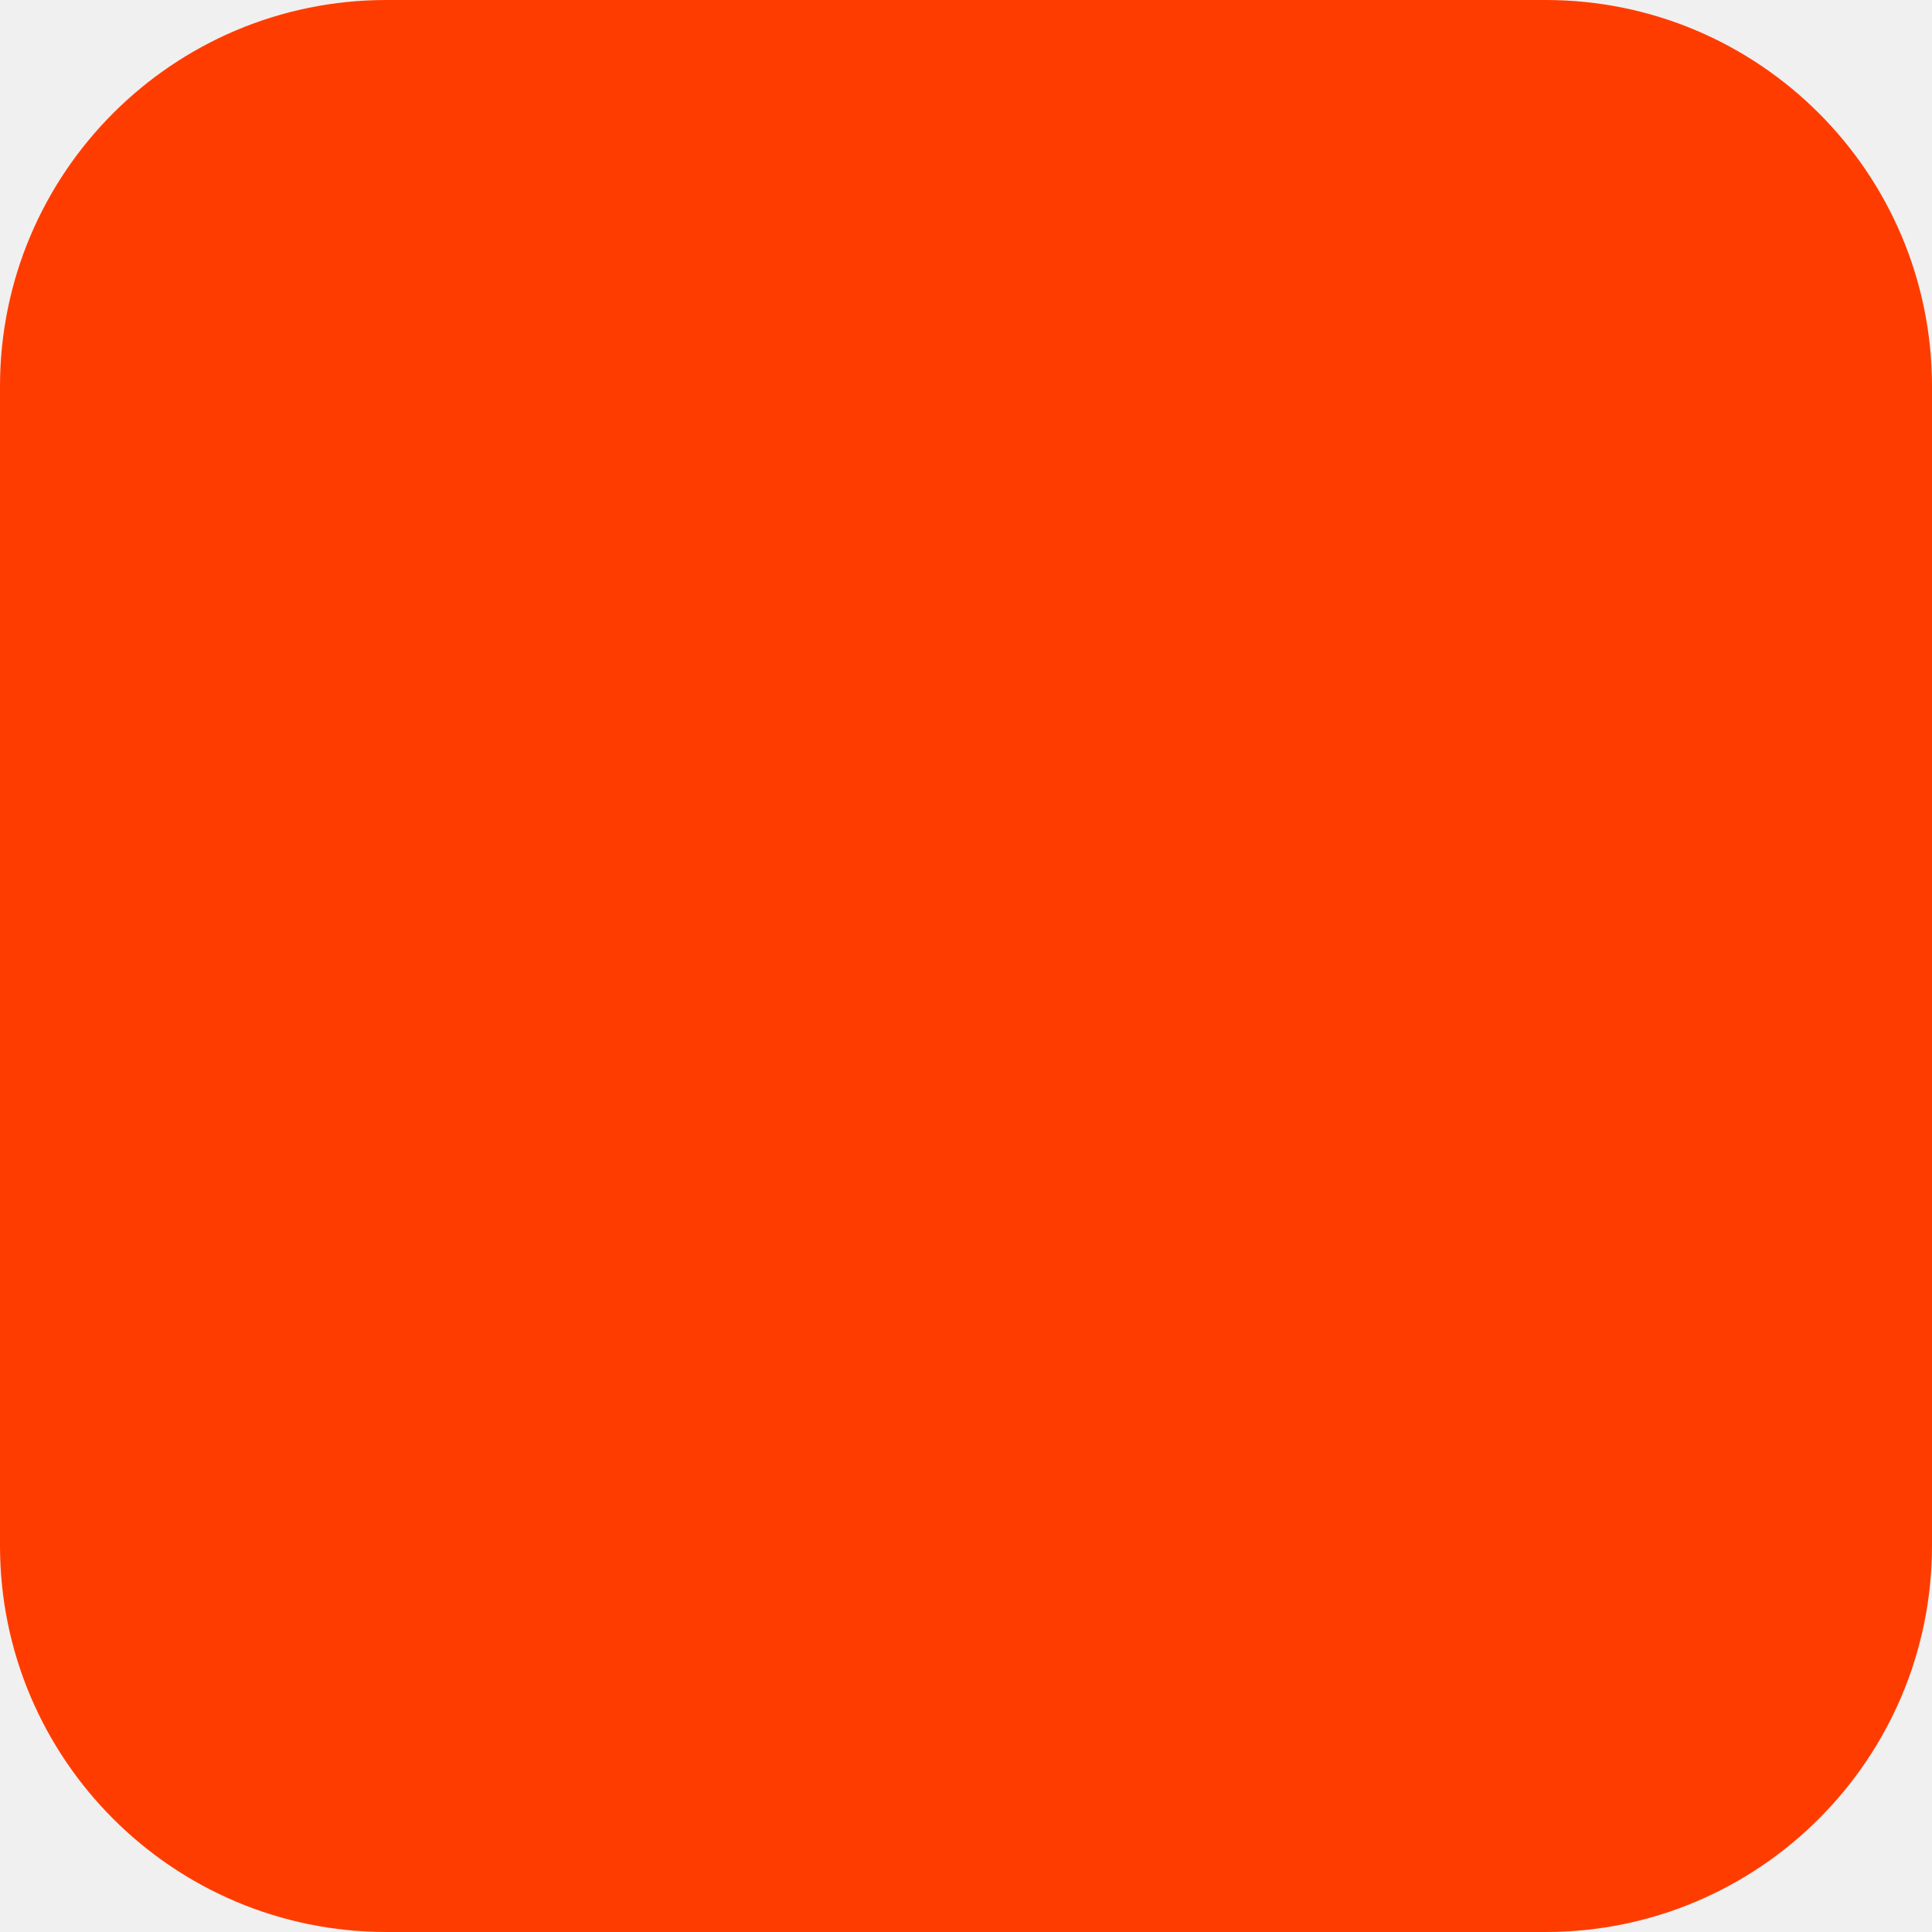
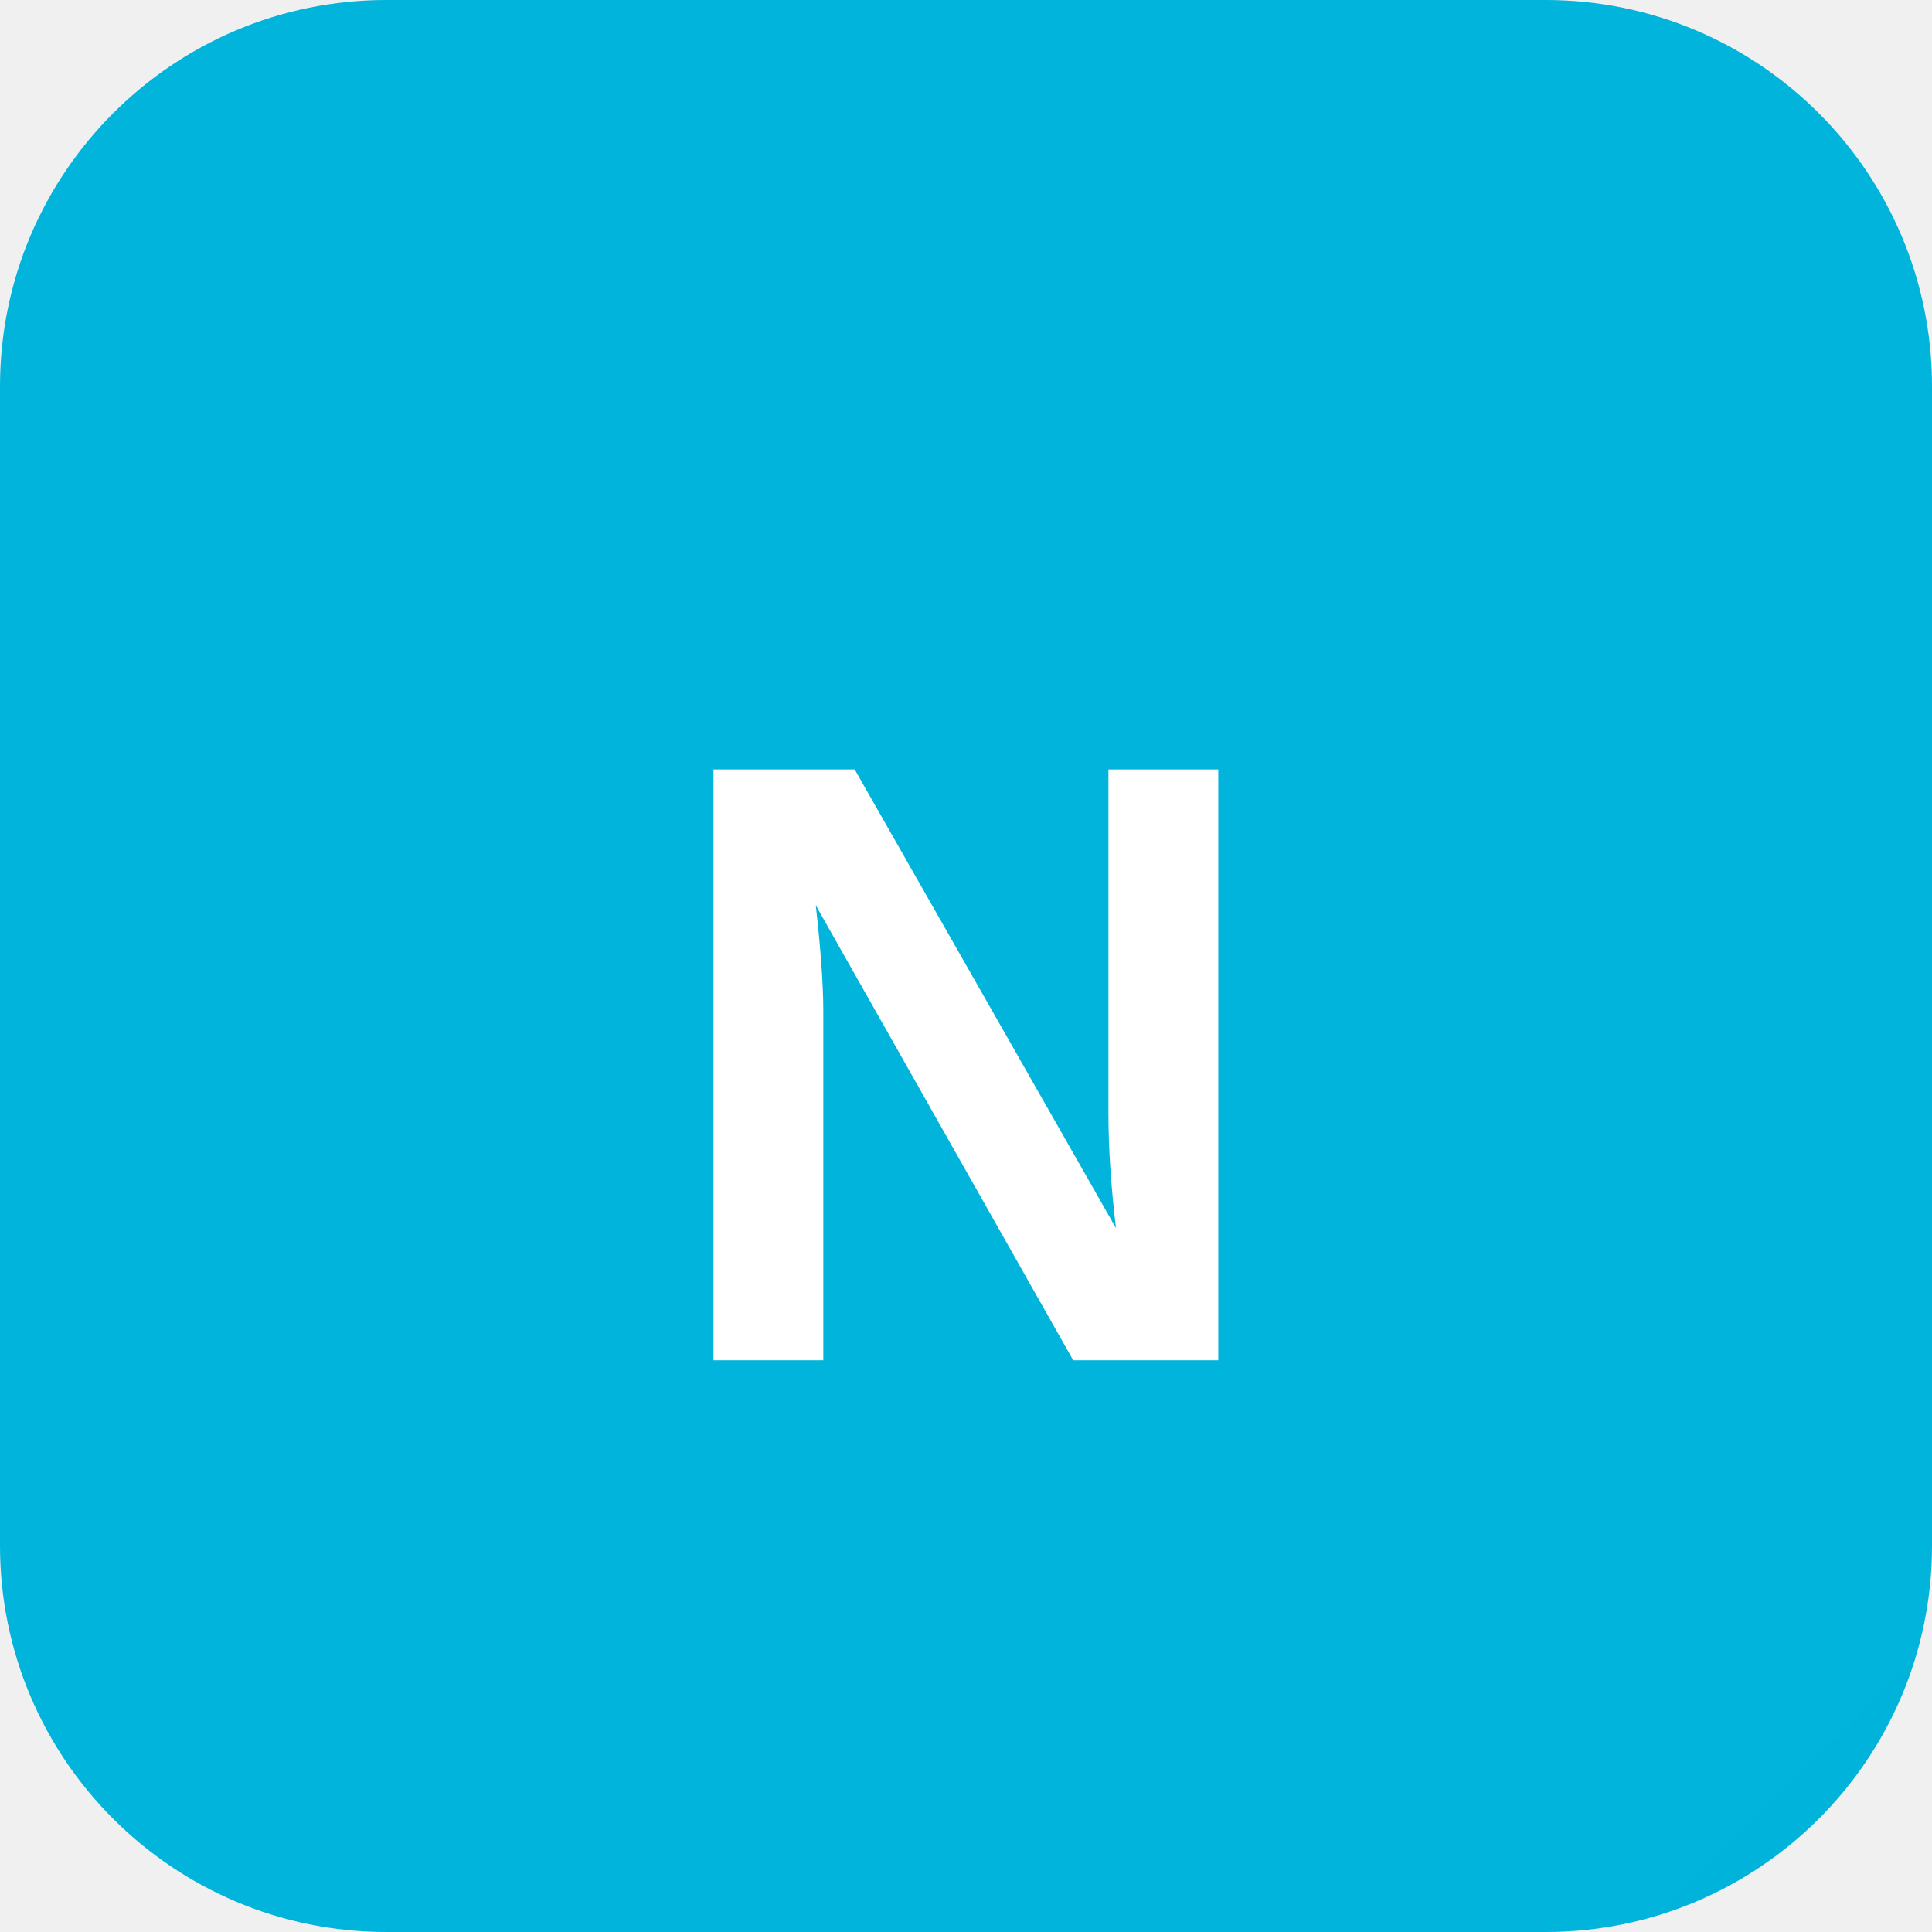
<svg xmlns="http://www.w3.org/2000/svg" width="180" height="180" viewBox="0 0 180 180" fill="none">
-   <rect width="180" height="180" rx="36" fill="#FF3C00" />
+   <rect width="180" height="180" rx="36" fill="url(#neesh_grad)" />
+   <defs>
+     <linearGradient id="neesh_grad" x1="0" y1="0" x2="180" y2="180">
+       <stop offset="0%" stop-color="#00B4DB" />
+       <stop offset="100%" stop-color="#0052D4" />
+     </linearGradient>
+   </defs>
+   <text x="50%" y="55%" dominant-baseline="central" text-anchor="middle" font-family="Arial, sans-serif" font-weight="bold" font-size="80" fill="white">N</text>
</svg>
